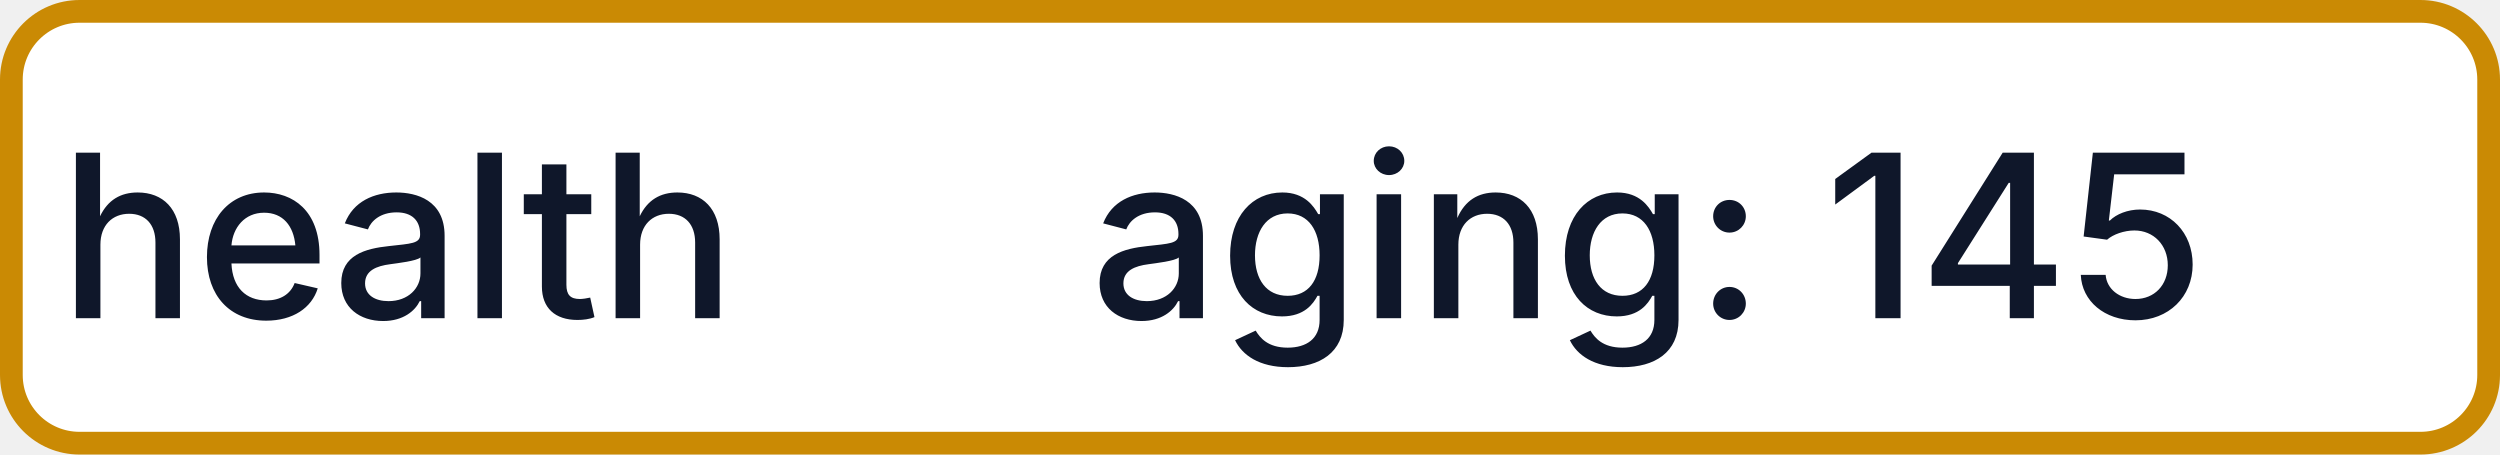
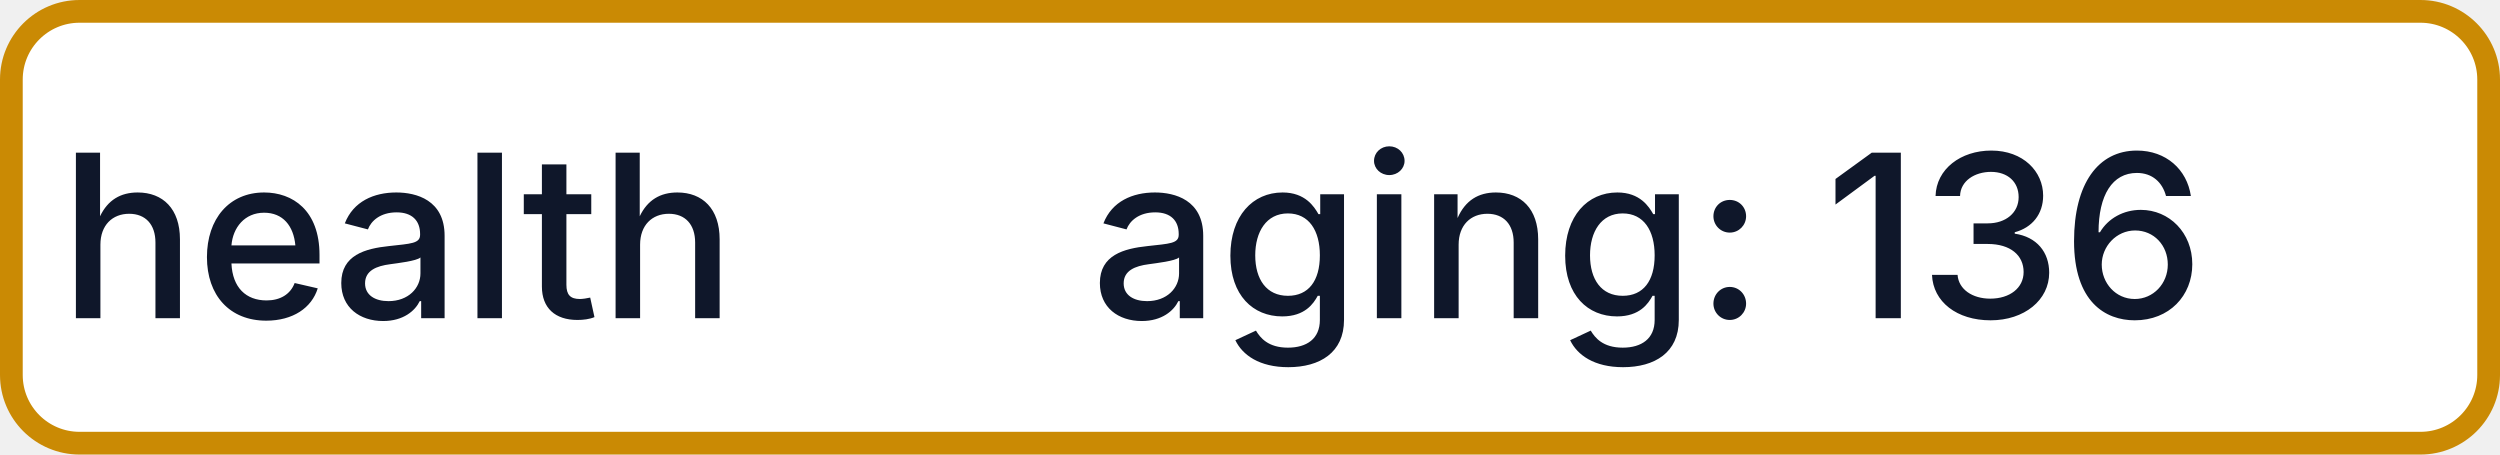
- <svg xmlns="http://www.w3.org/2000/svg" width="110" height="20" role="img" aria-label="health: aging: 145">
+ <svg xmlns="http://www.w3.org/2000/svg" width="110" height="20" role="img" aria-label="health: aging: 136">
  <rect x="0.5" y="0.5" width="109" height="19" rx="3" fill="#FFFFFF" stroke="#CA8A04" stroke-width="1" />
  <g fill="#0F172A" text-anchor="middle" font-family="-apple-system,BlinkMacSystemFont,Segoe UI,sans-serif" font-size="10" font-weight="500">
    <text x="17.5" y="14">health</text>
-     <text x="72.5" y="14" textLength="68" lengthAdjust="spacingAndGlyphs">aging: 145</text>
+     <text x="72.5" y="14" textLength="68" lengthAdjust="spacingAndGlyphs">aging: 136</text>
  </g>
</svg>
